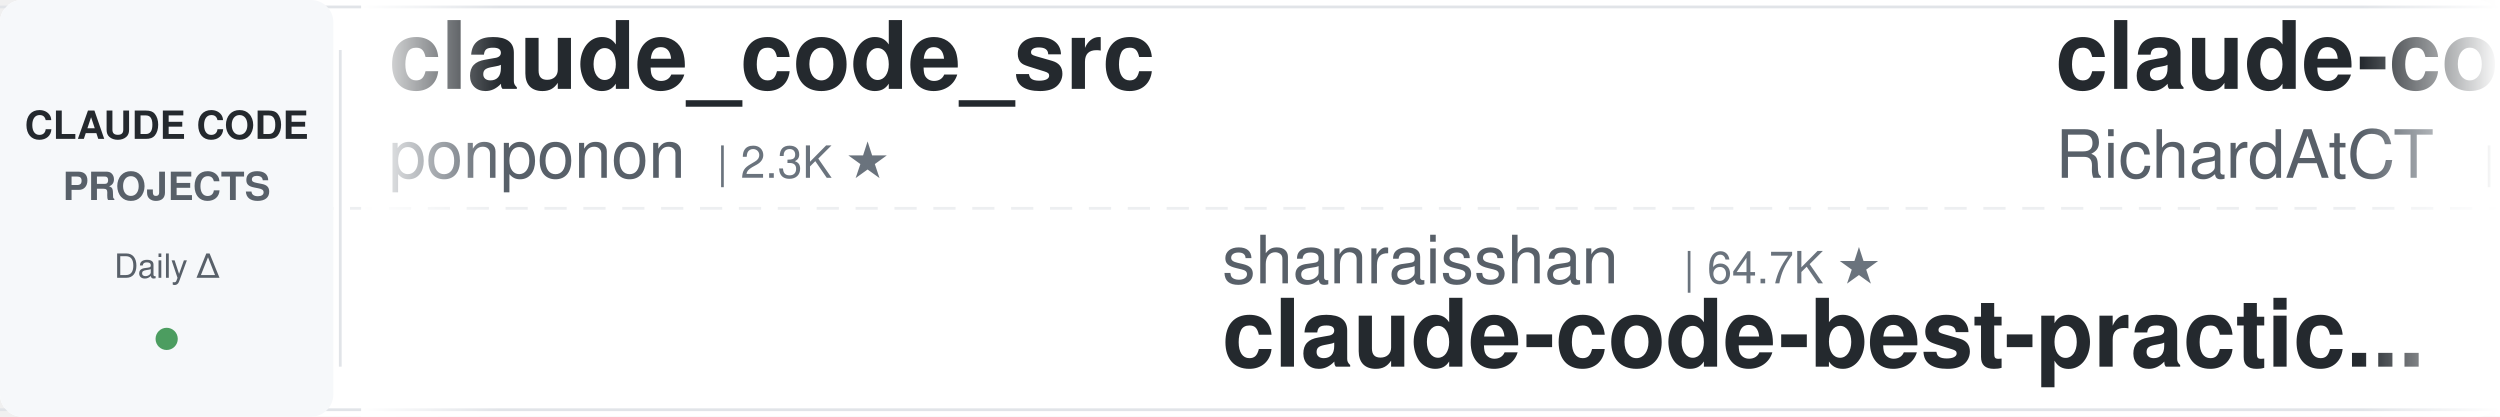
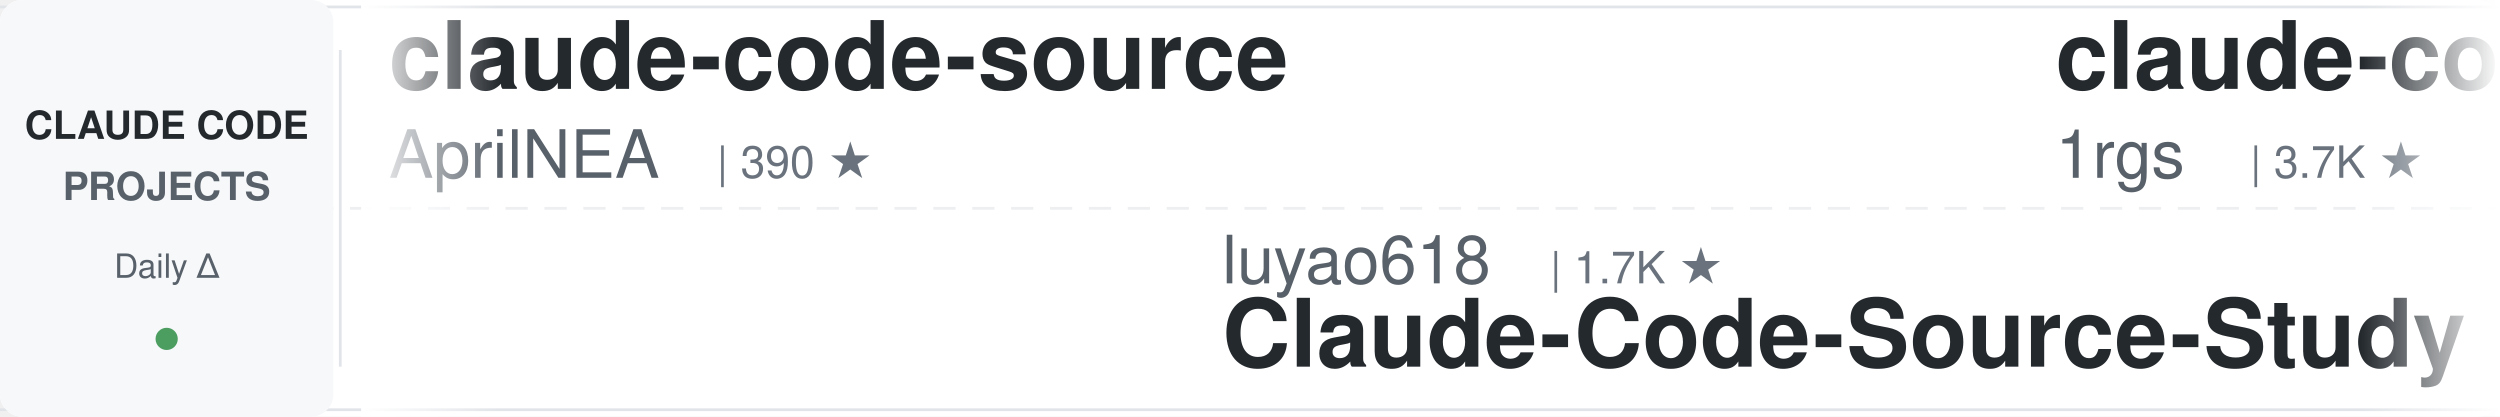
<svg xmlns="http://www.w3.org/2000/svg" width="900" height="150">
  <defs>
    <linearGradient id="leftFade" x1="0%" y1="0%" x2="100%" y2="0%">
      <stop offset="0%" style="stop-color:#ffffff;stop-opacity:1" />
      <stop offset="100%" style="stop-color:#ffffff;stop-opacity:0" />
    </linearGradient>
    <linearGradient id="rightFade" x1="0%" y1="0%" x2="100%" y2="0%">
      <stop offset="0%" style="stop-color:#ffffff;stop-opacity:0" />
      <stop offset="100%" style="stop-color:#ffffff;stop-opacity:1" />
    </linearGradient>
  </defs>
  <rect width="900" height="150" fill="#ffffff" rx="8" />
  <rect x="0" y="2" width="900" height="1" fill="#e1e4e8" />
  <rect x="0" y="147" width="900" height="1" fill="#e1e4e8" />
  <line x1="0" y1="75" x2="900" y2="75" stroke="#e1e4e8" stroke-width="1" stroke-dasharray="8 6" opacity="0.6" />
  <rect x="0" y="0" width="120" height="150" fill="#f6f8fa" rx="8" />
  <text x="60" y="50" font-family="-apple-system, BlinkMacSystemFont, 'Segoe UI', Helvetica, Arial, sans-serif" font-size="14" font-weight="600" fill="#24292e" text-anchor="middle">CLAUDE CODE</text>
  <text x="60" y="72" font-family="-apple-system, BlinkMacSystemFont, 'Segoe UI', Helvetica, Arial, sans-serif" font-size="14" font-weight="600" fill="#586069" text-anchor="middle">PROJECTS</text>
  <text x="60" y="100" font-family="-apple-system, BlinkMacSystemFont, 'Segoe UI', Helvetica, Arial, sans-serif" font-size="12" font-weight="500" fill="#586069" text-anchor="middle">Daily Δ</text>
  <circle cx="60" cy="122" r="4" fill="#22863a" opacity="0.8" />
  <rect x="122" y="18" width="1" height="114" fill="#e1e4e8" />
  <clipPath id="tickerClip">
    <rect x="130" y="0" width="770" height="150" />
  </clipPath>
  <g clip-path="url(#tickerClip)">
    <g id="tickerItems">
      <animateTransform attributeName="transform" attributeType="XML" type="translate" from="0 0" to="-3000 0" dur="54s" repeatCount="indefinite" />
      <g transform="translate(0, 0)">
-         <text x="140" y="32" font-family="-apple-system, BlinkMacSystemFont, 'Segoe UI', Helvetica, Arial, sans-serif" font-size="34" font-weight="600" fill="#24292e">claude_code_src</text>
-         <text x="140" y="64" font-family="-apple-system, BlinkMacSystemFont, 'Segoe UI', Helvetica, Arial, sans-serif" font-size="24" font-weight="400" fill="#586069">ponponon</text>
-         <text x="258" y="64" font-family="-apple-system, BlinkMacSystemFont, 'Segoe UI', Helvetica, Arial, sans-serif" font-size="16" font-weight="500" fill="#6a737d">| 2.3K ★</text>
+         <text x="140" y="32" font-family="-apple-system, BlinkMacSystemFont, 'Segoe UI', Helvetica, Arial, sans-serif" font-size="34" font-weight="600" fill="#24292e">claude-code-source</text>
+         <text x="140" y="64" font-family="-apple-system, BlinkMacSystemFont, 'Segoe UI', Helvetica, Arial, sans-serif" font-size="24" font-weight="400" fill="#586069">AprilNEA</text>
+         <text x="258" y="64" font-family="-apple-system, BlinkMacSystemFont, 'Segoe UI', Helvetica, Arial, sans-serif" font-size="16" font-weight="500" fill="#6a737d">| 390 ★</text>
      </g>
      <g transform="translate(300, 0)">
-         <text x="140" y="102" font-family="-apple-system, BlinkMacSystemFont, 'Segoe UI', Helvetica, Arial, sans-serif" font-size="24" font-weight="400" fill="#586069">shanraisshan</text>
-         <text x="306" y="102" font-family="-apple-system, BlinkMacSystemFont, 'Segoe UI', Helvetica, Arial, sans-serif" font-size="16" font-weight="500" fill="#6a737d">| 64.7K ★</text>
-         <text x="140" y="132" font-family="-apple-system, BlinkMacSystemFont, 'Segoe UI', Helvetica, Arial, sans-serif" font-size="34" font-weight="600" fill="#24292e">claude-code-best-practic...</text>
-       </g>
-       <g transform="translate(600, 0)">
-         <text x="140" y="32" font-family="-apple-system, BlinkMacSystemFont, 'Segoe UI', Helvetica, Arial, sans-serif" font-size="34" font-weight="600" fill="#24292e">claude-code-telegram</text>
-         <text x="140" y="64" font-family="-apple-system, BlinkMacSystemFont, 'Segoe UI', Helvetica, Arial, sans-serif" font-size="24" font-weight="400" fill="#586069">RichardAtCT</text>
-         <text x="294" y="64" font-family="-apple-system, BlinkMacSystemFont, 'Segoe UI', Helvetica, Arial, sans-serif" font-size="16" font-weight="500" fill="#6a737d">| 2.8K ★</text>
-       </g>
-       <g transform="translate(900, 0)">
        <text x="140" y="102" font-family="-apple-system, BlinkMacSystemFont, 'Segoe UI', Helvetica, Arial, sans-serif" font-size="24" font-weight="400" fill="#586069">luyao618</text>
        <text x="258" y="102" font-family="-apple-system, BlinkMacSystemFont, 'Segoe UI', Helvetica, Arial, sans-serif" font-size="16" font-weight="500" fill="#6a737d">| 1.7K ★</text>
        <text x="140" y="132" font-family="-apple-system, BlinkMacSystemFont, 'Segoe UI', Helvetica, Arial, sans-serif" font-size="34" font-weight="600" fill="#24292e">Claude-Code-Source-Study</text>
      </g>
+       <g transform="translate(600, 0)">
+         <text x="140" y="32" font-family="-apple-system, BlinkMacSystemFont, 'Segoe UI', Helvetica, Arial, sans-serif" font-size="34" font-weight="600" fill="#24292e">claude-code-proxy</text>
+         <text x="140" y="64" font-family="-apple-system, BlinkMacSystemFont, 'Segoe UI', Helvetica, Arial, sans-serif" font-size="24" font-weight="400" fill="#586069">1rgs</text>
+         <text x="210" y="64" font-family="-apple-system, BlinkMacSystemFont, 'Segoe UI', Helvetica, Arial, sans-serif" font-size="16" font-weight="500" fill="#6a737d">| 3.7K ★</text>
+       </g>
+       <g transform="translate(900, 0)">
+         <text x="140" y="102" font-family="-apple-system, BlinkMacSystemFont, 'Segoe UI', Helvetica, Arial, sans-serif" font-size="24" font-weight="400" fill="#586069">anthropics</text>
+         <text x="282" y="102" font-family="-apple-system, BlinkMacSystemFont, 'Segoe UI', Helvetica, Arial, sans-serif" font-size="16" font-weight="500" fill="#6a737d">| 170.5K ★</text>
+         <text x="140" y="132" font-family="-apple-system, BlinkMacSystemFont, 'Segoe UI', Helvetica, Arial, sans-serif" font-size="34" font-weight="600" fill="#24292e">skills</text>
+       </g>
      <g transform="translate(1200, 0)">
+         <text x="140" y="32" font-family="-apple-system, BlinkMacSystemFont, 'Segoe UI', Helvetica, Arial, sans-serif" font-size="34" font-weight="600" fill="#24292e">claude-code-source</text>
+         <text x="140" y="64" font-family="-apple-system, BlinkMacSystemFont, 'Segoe UI', Helvetica, Arial, sans-serif" font-size="24" font-weight="400" fill="#586069">hangsman</text>
+         <text x="258" y="64" font-family="-apple-system, BlinkMacSystemFont, 'Segoe UI', Helvetica, Arial, sans-serif" font-size="16" font-weight="500" fill="#6a737d">| 791 ★</text>
+       </g>
+       <g transform="translate(1500, 0)">
+         <text x="140" y="102" font-family="-apple-system, BlinkMacSystemFont, 'Segoe UI', Helvetica, Arial, sans-serif" font-size="24" font-weight="400" fill="#586069">zebbern</text>
+         <text x="246" y="102" font-family="-apple-system, BlinkMacSystemFont, 'Segoe UI', Helvetica, Arial, sans-serif" font-size="16" font-weight="500" fill="#6a737d">| 4.6K ★</text>
+         <text x="140" y="132" font-family="-apple-system, BlinkMacSystemFont, 'Segoe UI', Helvetica, Arial, sans-serif" font-size="34" font-weight="600" fill="#24292e">claude-code-guide</text>
+       </g>
+       <g transform="translate(1800, 0)">
        <text x="140" y="32" font-family="-apple-system, BlinkMacSystemFont, 'Segoe UI', Helvetica, Arial, sans-serif" font-size="34" font-weight="600" fill="#24292e">ralph-claude-code</text>
        <text x="140" y="64" font-family="-apple-system, BlinkMacSystemFont, 'Segoe UI', Helvetica, Arial, sans-serif" font-size="24" font-weight="400" fill="#586069">frankbria</text>
        <text x="270" y="64" font-family="-apple-system, BlinkMacSystemFont, 'Segoe UI', Helvetica, Arial, sans-serif" font-size="16" font-weight="500" fill="#6a737d">| 9.6K ★</text>
      </g>
-       <g transform="translate(1500, 0)">
-         <text x="140" y="102" font-family="-apple-system, BlinkMacSystemFont, 'Segoe UI', Helvetica, Arial, sans-serif" font-size="24" font-weight="400" fill="#586069">VILA-Lab</text>
-         <text x="258" y="102" font-family="-apple-system, BlinkMacSystemFont, 'Segoe UI', Helvetica, Arial, sans-serif" font-size="16" font-weight="500" fill="#6a737d">| 2.1K ★</text>
-         <text x="140" y="132" font-family="-apple-system, BlinkMacSystemFont, 'Segoe UI', Helvetica, Arial, sans-serif" font-size="34" font-weight="600" fill="#24292e">Dive-into-Claude-Code</text>
-       </g>
-       <g transform="translate(1800, 0)">
-         <text x="140" y="32" font-family="-apple-system, BlinkMacSystemFont, 'Segoe UI', Helvetica, Arial, sans-serif" font-size="34" font-weight="600" fill="#24292e">pi-vs-claude-code</text>
-         <text x="140" y="64" font-family="-apple-system, BlinkMacSystemFont, 'Segoe UI', Helvetica, Arial, sans-serif" font-size="24" font-weight="400" fill="#586069">disler</text>
-         <text x="234" y="64" font-family="-apple-system, BlinkMacSystemFont, 'Segoe UI', Helvetica, Arial, sans-serif" font-size="16" font-weight="500" fill="#6a737d">| 1.6K ★</text>
-       </g>
      <g transform="translate(2100, 0)">
-         <text x="140" y="102" font-family="-apple-system, BlinkMacSystemFont, 'Segoe UI', Helvetica, Arial, sans-serif" font-size="24" font-weight="400" fill="#586069">repowise-dev</text>
-         <text x="306" y="102" font-family="-apple-system, BlinkMacSystemFont, 'Segoe UI', Helvetica, Arial, sans-serif" font-size="16" font-weight="500" fill="#6a737d">| 1.2K ★</text>
-         <text x="140" y="132" font-family="-apple-system, BlinkMacSystemFont, 'Segoe UI', Helvetica, Arial, sans-serif" font-size="34" font-weight="600" fill="#24292e">claude-code-prompts</text>
+         <text x="140" y="102" font-family="-apple-system, BlinkMacSystemFont, 'Segoe UI', Helvetica, Arial, sans-serif" font-size="24" font-weight="400" fill="#586069">SeemSeam</text>
+         <text x="258" y="102" font-family="-apple-system, BlinkMacSystemFont, 'Segoe UI', Helvetica, Arial, sans-serif" font-size="16" font-weight="500" fill="#6a737d">| 3.4K ★</text>
+         <text x="140" y="132" font-family="-apple-system, BlinkMacSystemFont, 'Segoe UI', Helvetica, Arial, sans-serif" font-size="34" font-weight="600" fill="#24292e">claude_codex_bridge</text>
      </g>
      <g transform="translate(2400, 0)">
-         <text x="140" y="32" font-family="-apple-system, BlinkMacSystemFont, 'Segoe UI', Helvetica, Arial, sans-serif" font-size="34" font-weight="600" fill="#24292e">claude-code-security-rev...</text>
-         <text x="140" y="64" font-family="-apple-system, BlinkMacSystemFont, 'Segoe UI', Helvetica, Arial, sans-serif" font-size="24" font-weight="400" fill="#586069">anthropics</text>
-         <text x="282" y="64" font-family="-apple-system, BlinkMacSystemFont, 'Segoe UI', Helvetica, Arial, sans-serif" font-size="16" font-weight="500" fill="#6a737d">| 5.9K ★</text>
+         <text x="140" y="32" font-family="-apple-system, BlinkMacSystemFont, 'Segoe UI', Helvetica, Arial, sans-serif" font-size="34" font-weight="600" fill="#24292e">claude-coder</text>
+         <text x="140" y="64" font-family="-apple-system, BlinkMacSystemFont, 'Segoe UI', Helvetica, Arial, sans-serif" font-size="24" font-weight="400" fill="#586069">kodu-ai</text>
+         <text x="246" y="64" font-family="-apple-system, BlinkMacSystemFont, 'Segoe UI', Helvetica, Arial, sans-serif" font-size="16" font-weight="500" fill="#6a737d">| 5.2K ★</text>
      </g>
      <g transform="translate(2700, 0)">
        <text x="140" y="102" font-family="-apple-system, BlinkMacSystemFont, 'Segoe UI', Helvetica, Arial, sans-serif" font-size="24" font-weight="400" fill="#586069">disler</text>
        <text x="234" y="102" font-family="-apple-system, BlinkMacSystemFont, 'Segoe UI', Helvetica, Arial, sans-serif" font-size="16" font-weight="500" fill="#6a737d">| 3.9K ★</text>
        <text x="140" y="132" font-family="-apple-system, BlinkMacSystemFont, 'Segoe UI', Helvetica, Arial, sans-serif" font-size="34" font-weight="600" fill="#24292e">claude-code-hooks-master...</text>
      </g>
      <g transform="translate(3000, 0)">
-         <text x="140" y="32" font-family="-apple-system, BlinkMacSystemFont, 'Segoe UI', Helvetica, Arial, sans-serif" font-size="34" font-weight="600" fill="#24292e">claude_code_src</text>
-         <text x="140" y="64" font-family="-apple-system, BlinkMacSystemFont, 'Segoe UI', Helvetica, Arial, sans-serif" font-size="24" font-weight="400" fill="#586069">ponponon</text>
-         <text x="258" y="64" font-family="-apple-system, BlinkMacSystemFont, 'Segoe UI', Helvetica, Arial, sans-serif" font-size="16" font-weight="500" fill="#6a737d">| 2.3K ★</text>
+         <text x="140" y="32" font-family="-apple-system, BlinkMacSystemFont, 'Segoe UI', Helvetica, Arial, sans-serif" font-size="34" font-weight="600" fill="#24292e">claude-code-source</text>
+         <text x="140" y="64" font-family="-apple-system, BlinkMacSystemFont, 'Segoe UI', Helvetica, Arial, sans-serif" font-size="24" font-weight="400" fill="#586069">AprilNEA</text>
+         <text x="258" y="64" font-family="-apple-system, BlinkMacSystemFont, 'Segoe UI', Helvetica, Arial, sans-serif" font-size="16" font-weight="500" fill="#6a737d">| 390 ★</text>
      </g>
      <g transform="translate(3300, 0)">
-         <text x="140" y="102" font-family="-apple-system, BlinkMacSystemFont, 'Segoe UI', Helvetica, Arial, sans-serif" font-size="24" font-weight="400" fill="#586069">shanraisshan</text>
-         <text x="306" y="102" font-family="-apple-system, BlinkMacSystemFont, 'Segoe UI', Helvetica, Arial, sans-serif" font-size="16" font-weight="500" fill="#6a737d">| 64.7K ★</text>
-         <text x="140" y="132" font-family="-apple-system, BlinkMacSystemFont, 'Segoe UI', Helvetica, Arial, sans-serif" font-size="34" font-weight="600" fill="#24292e">claude-code-best-practic...</text>
-       </g>
-       <g transform="translate(3600, 0)">
-         <text x="140" y="32" font-family="-apple-system, BlinkMacSystemFont, 'Segoe UI', Helvetica, Arial, sans-serif" font-size="34" font-weight="600" fill="#24292e">claude-code-telegram</text>
-         <text x="140" y="64" font-family="-apple-system, BlinkMacSystemFont, 'Segoe UI', Helvetica, Arial, sans-serif" font-size="24" font-weight="400" fill="#586069">RichardAtCT</text>
-         <text x="294" y="64" font-family="-apple-system, BlinkMacSystemFont, 'Segoe UI', Helvetica, Arial, sans-serif" font-size="16" font-weight="500" fill="#6a737d">| 2.8K ★</text>
-       </g>
-       <g transform="translate(3900, 0)">
        <text x="140" y="102" font-family="-apple-system, BlinkMacSystemFont, 'Segoe UI', Helvetica, Arial, sans-serif" font-size="24" font-weight="400" fill="#586069">luyao618</text>
        <text x="258" y="102" font-family="-apple-system, BlinkMacSystemFont, 'Segoe UI', Helvetica, Arial, sans-serif" font-size="16" font-weight="500" fill="#6a737d">| 1.7K ★</text>
        <text x="140" y="132" font-family="-apple-system, BlinkMacSystemFont, 'Segoe UI', Helvetica, Arial, sans-serif" font-size="34" font-weight="600" fill="#24292e">Claude-Code-Source-Study</text>
+       </g>
+       <g transform="translate(3600, 0)">
+         <text x="140" y="32" font-family="-apple-system, BlinkMacSystemFont, 'Segoe UI', Helvetica, Arial, sans-serif" font-size="34" font-weight="600" fill="#24292e">claude-code-proxy</text>
+         <text x="140" y="64" font-family="-apple-system, BlinkMacSystemFont, 'Segoe UI', Helvetica, Arial, sans-serif" font-size="24" font-weight="400" fill="#586069">1rgs</text>
+         <text x="210" y="64" font-family="-apple-system, BlinkMacSystemFont, 'Segoe UI', Helvetica, Arial, sans-serif" font-size="16" font-weight="500" fill="#6a737d">| 3.7K ★</text>
+       </g>
+       <g transform="translate(3900, 0)">
+         <text x="140" y="102" font-family="-apple-system, BlinkMacSystemFont, 'Segoe UI', Helvetica, Arial, sans-serif" font-size="24" font-weight="400" fill="#586069">anthropics</text>
+         <text x="282" y="102" font-family="-apple-system, BlinkMacSystemFont, 'Segoe UI', Helvetica, Arial, sans-serif" font-size="16" font-weight="500" fill="#6a737d">| 170.5K ★</text>
+         <text x="140" y="132" font-family="-apple-system, BlinkMacSystemFont, 'Segoe UI', Helvetica, Arial, sans-serif" font-size="34" font-weight="600" fill="#24292e">skills</text>
      </g>
    </g>
  </g>
  <rect x="130" y="0" width="50" height="150" fill="url(#leftFade)" />
  <rect x="850" y="0" width="50" height="150" fill="url(#rightFade)" />
</svg>
